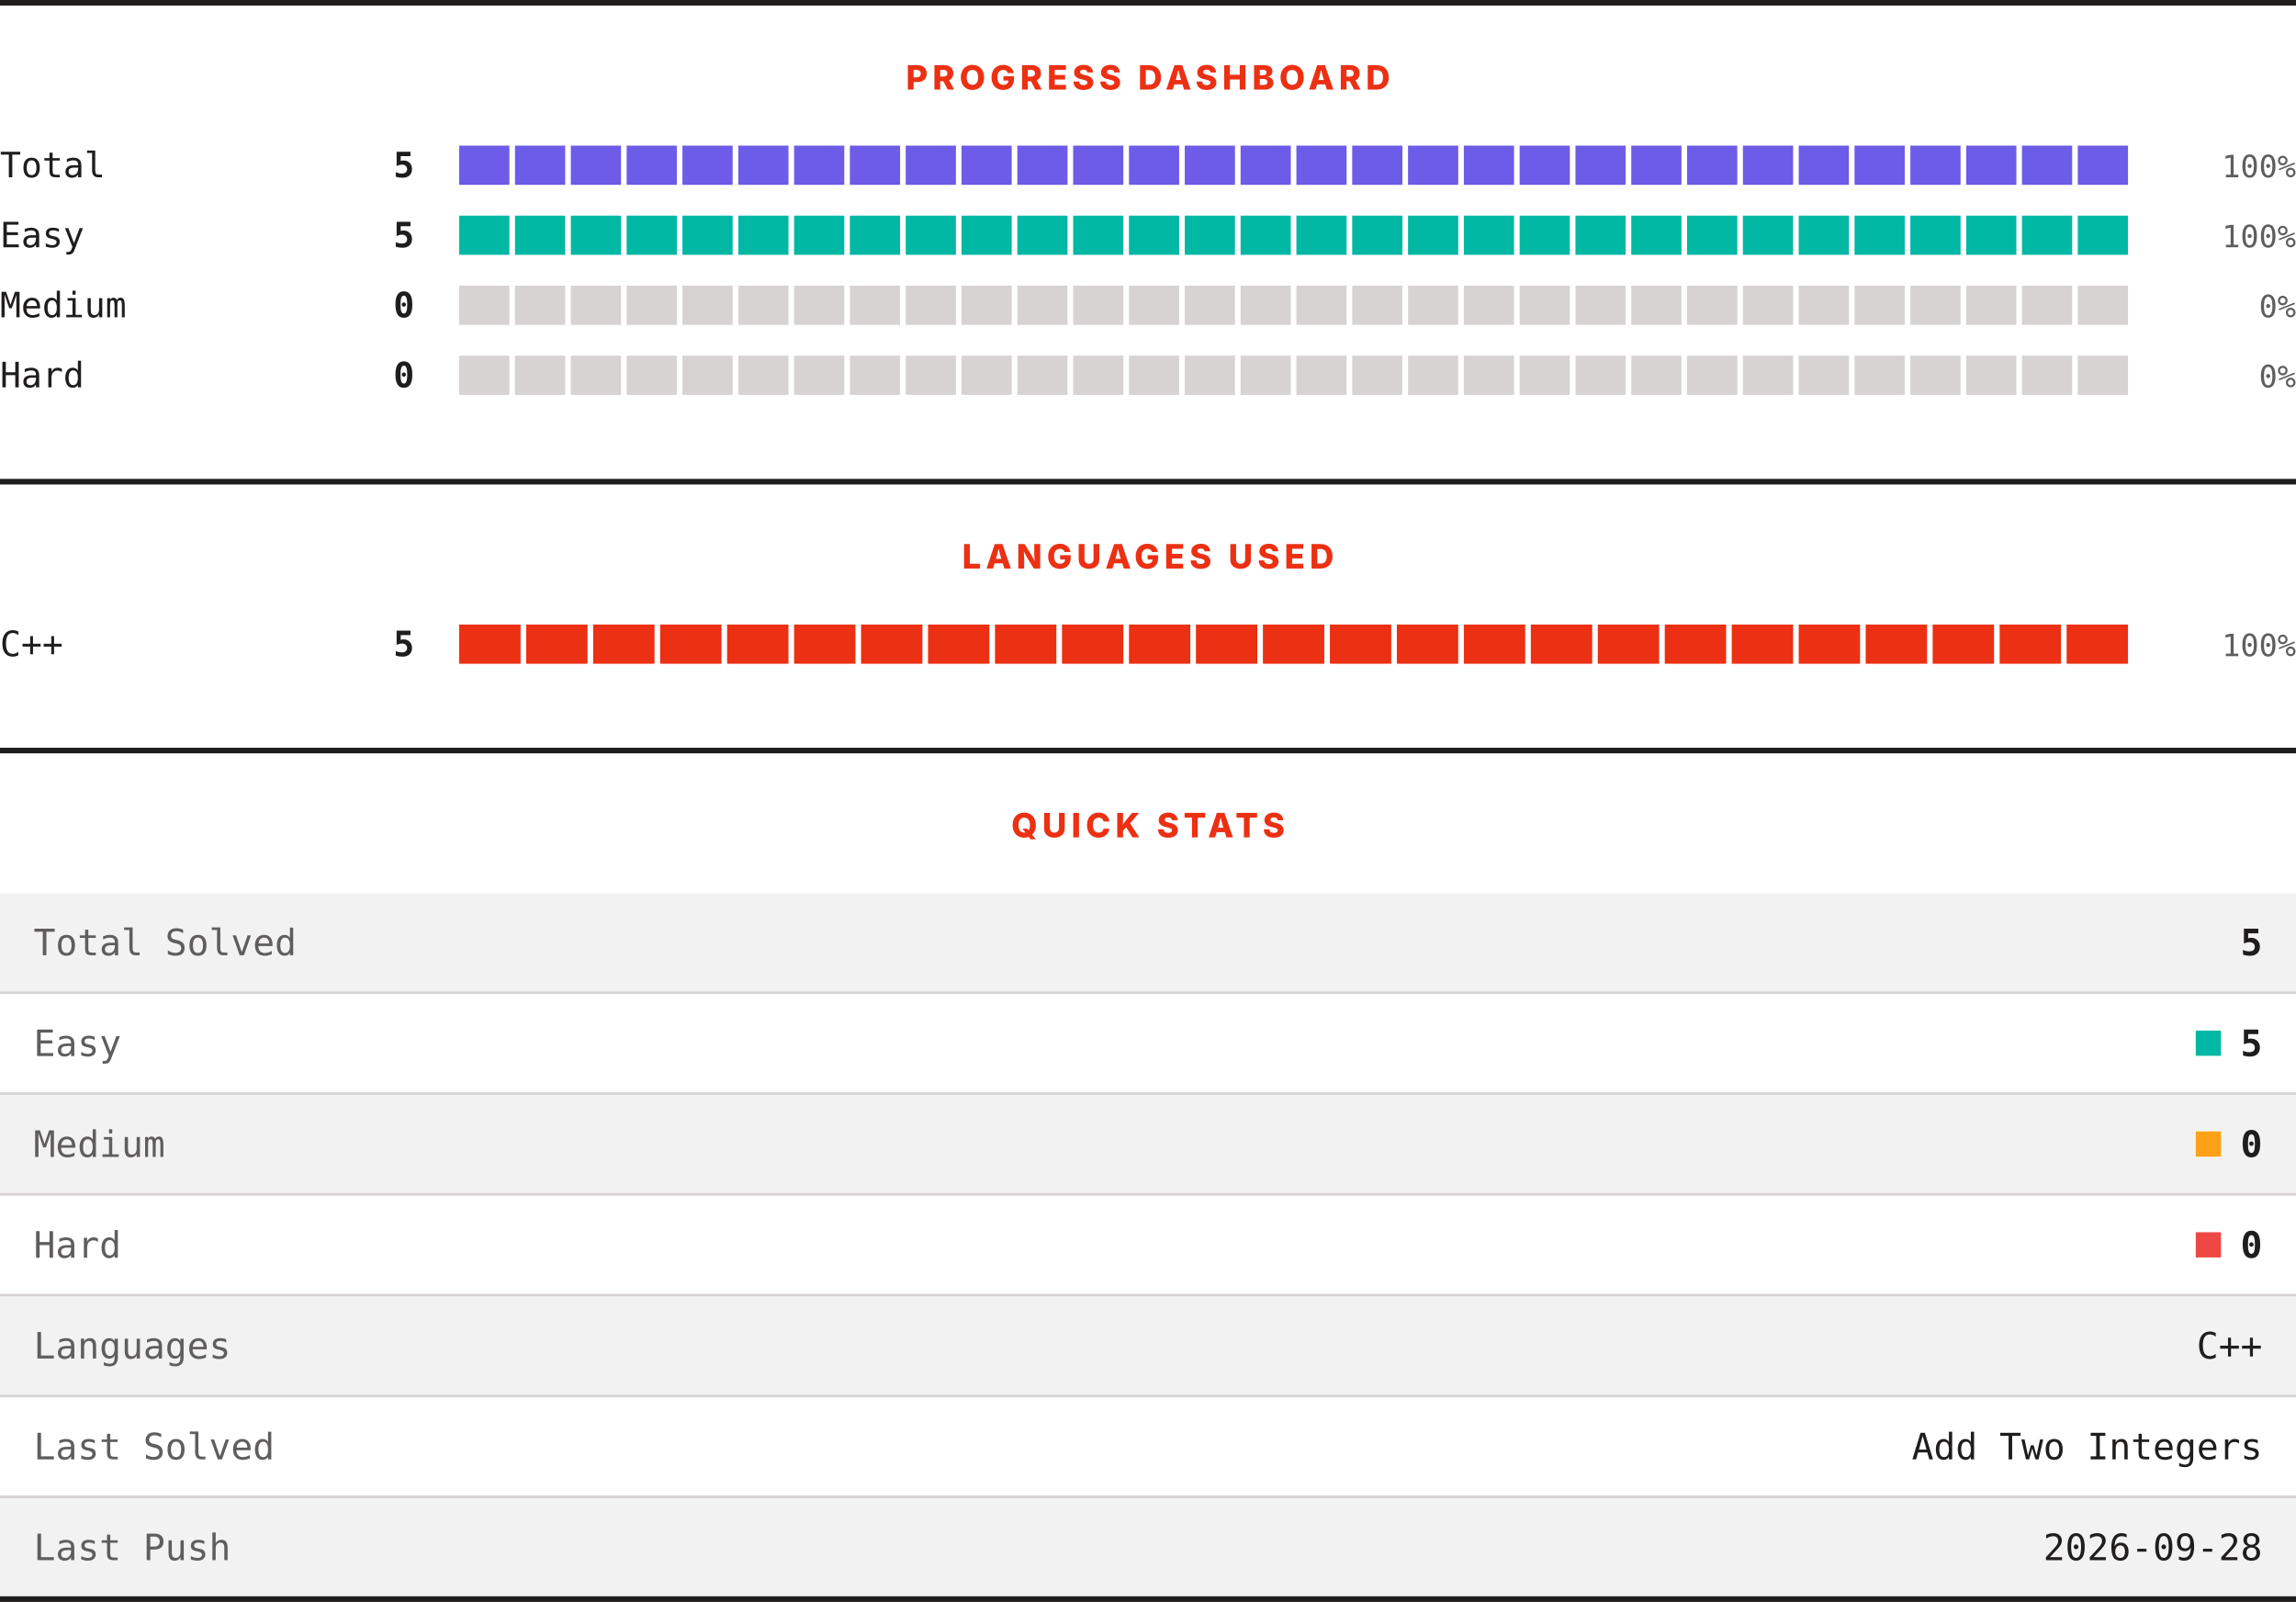
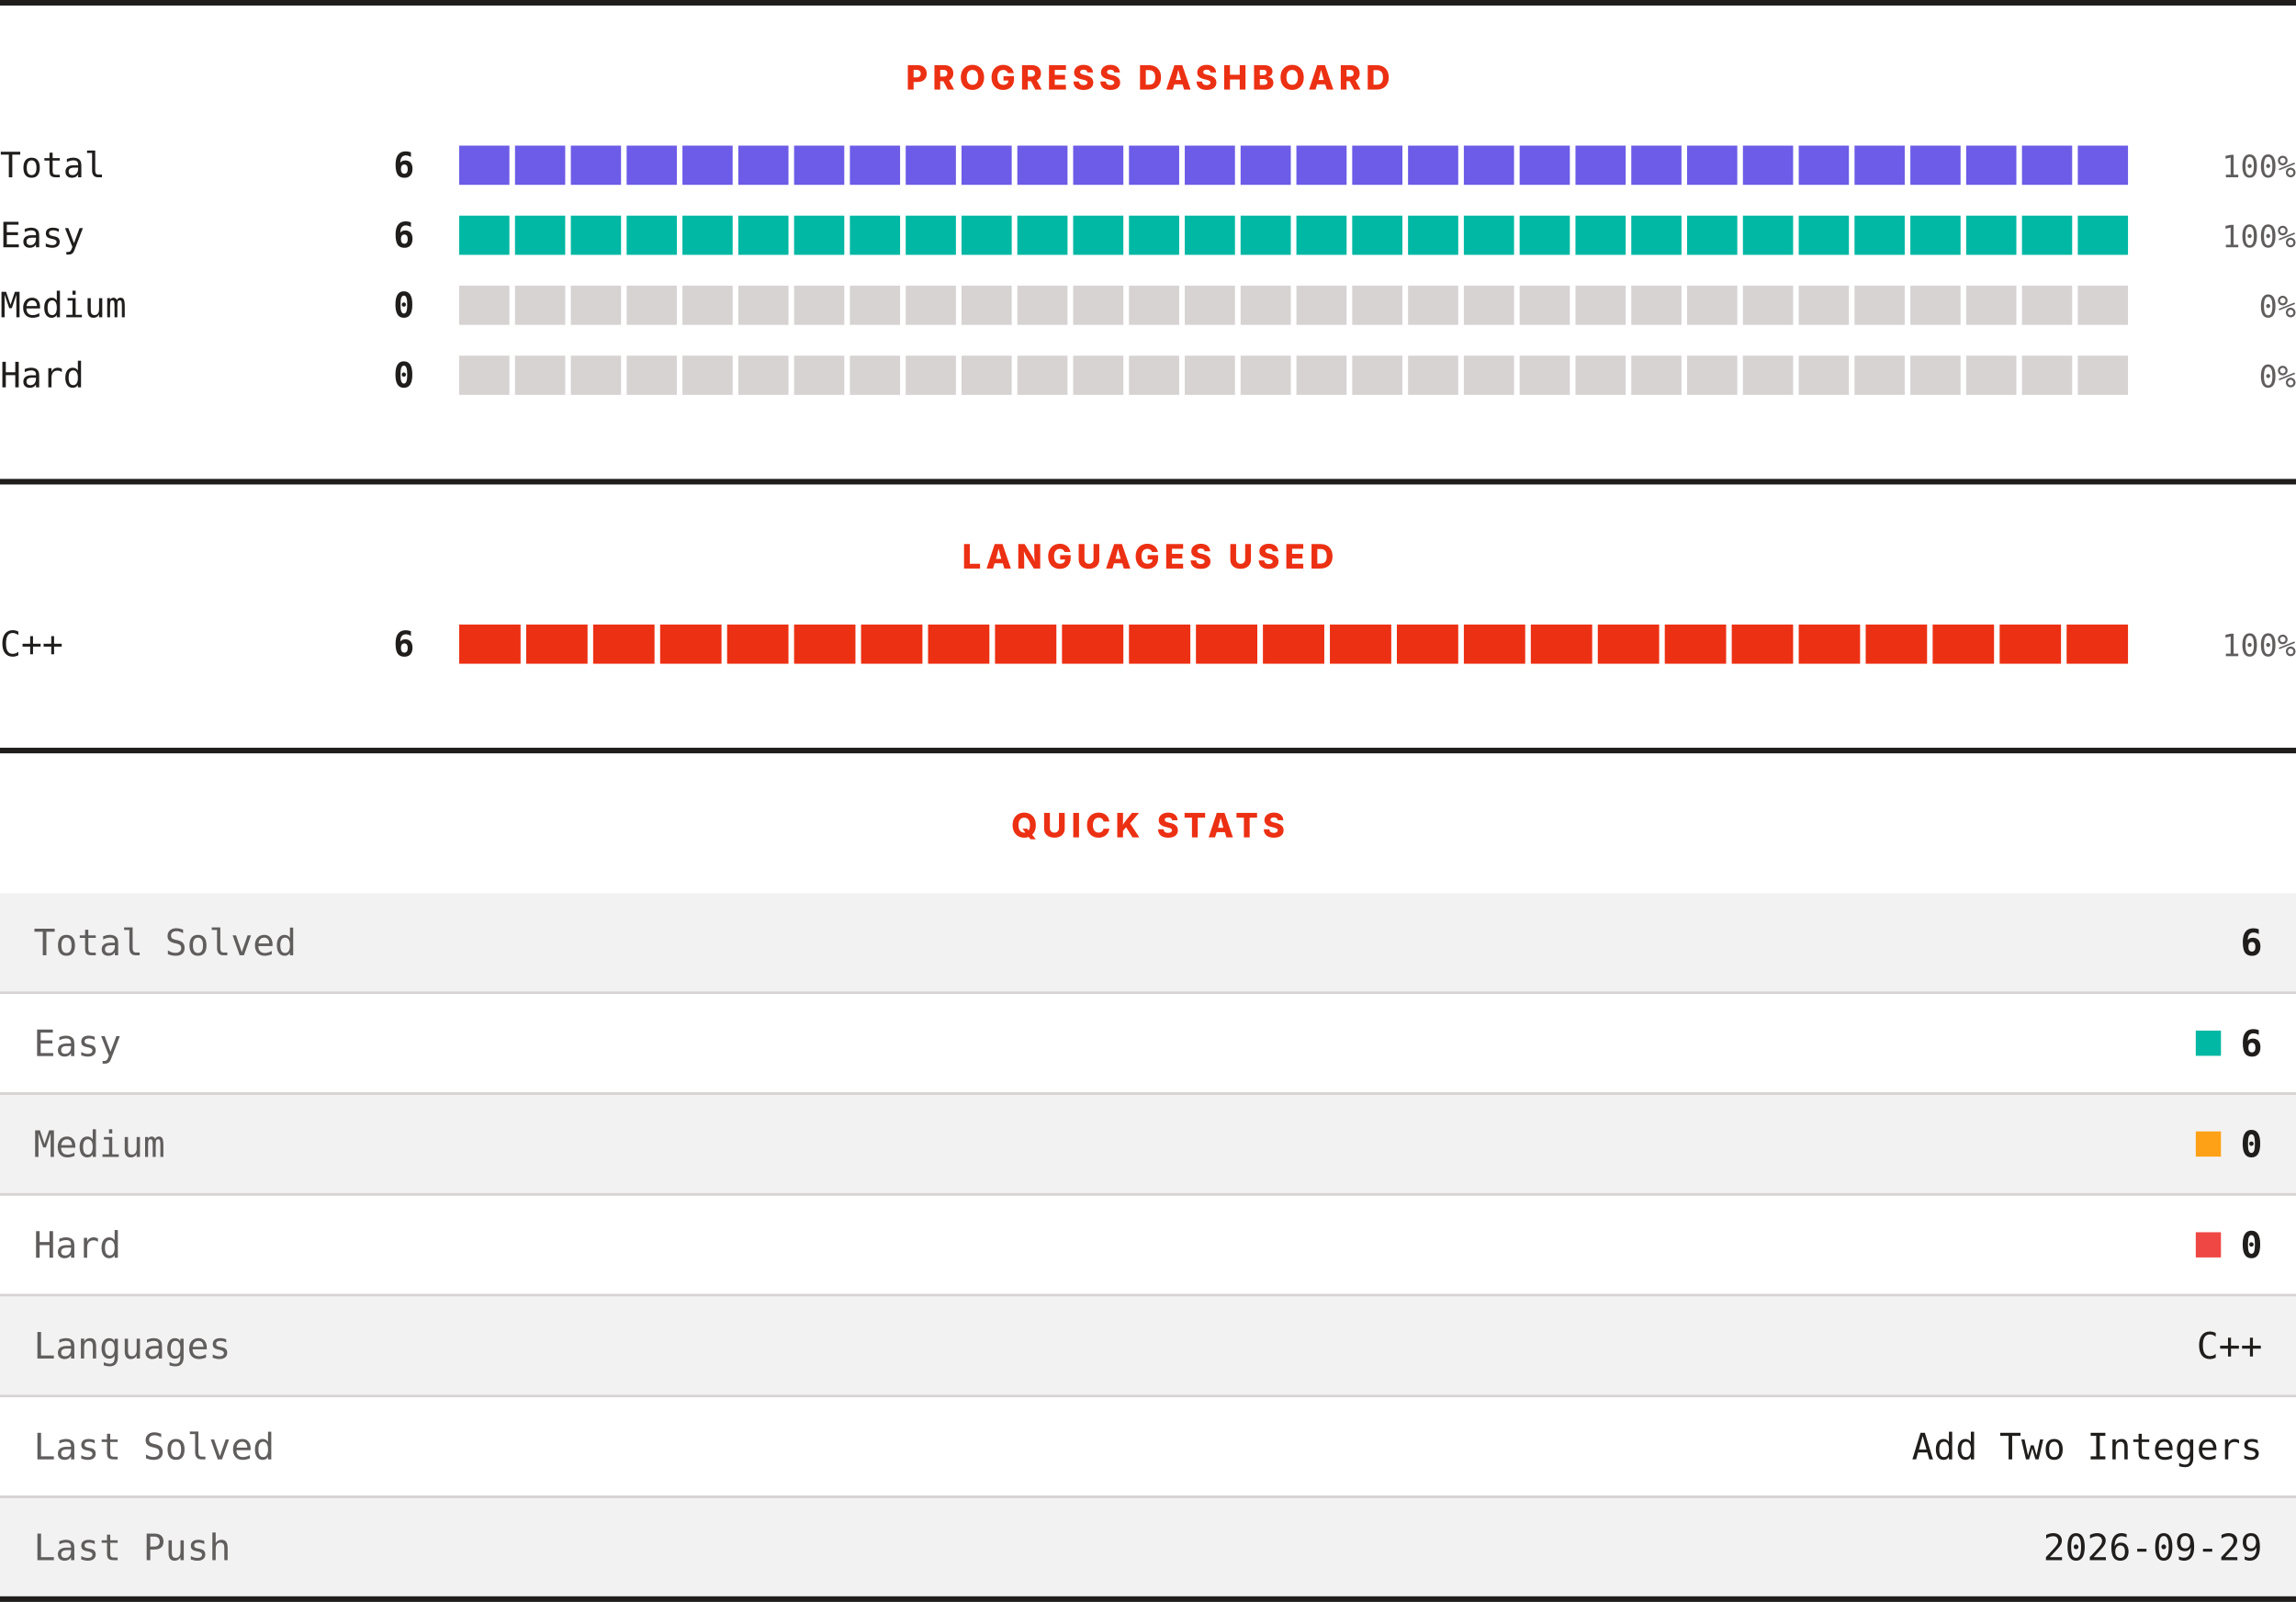
<svg xmlns="http://www.w3.org/2000/svg" width="820" height="572" viewBox="0 0 820 572" role="img" aria-label="LeetCode progress, languages and quick stats">
  <rect width="820" height="572" fill="#ffffff" />
  <rect x="0" y="0" width="820" height="2" fill="#201e1d" />
  <text x="410" y="32" text-anchor="middle" font-family="Archivo, system-ui, -apple-system, Segoe UI, sans-serif" font-size="12" font-weight="800" letter-spacing="1.68" fill="#ec3013">PROGRESS DASHBOARD</text>
  <text x="0" y="63.3" font-family="ui-monospace, SFMono-Regular, Menlo, Consolas, monospace" font-size="12.5" fill="#201e1d">Total</text>
-   <text x="148" y="63.3" text-anchor="end" font-family="ui-monospace, SFMono-Regular, Menlo, Consolas, monospace" font-size="12.5" font-weight="700" fill="#201e1d">5</text>
+   <text x="148" y="63.3" text-anchor="end" font-family="ui-monospace, SFMono-Regular, Menlo, Consolas, monospace" font-size="12.5" font-weight="700" fill="#201e1d">6</text>
  <rect x="164.00" y="52" width="17.93" height="14" fill="#6c5ce7" />
  <rect x="183.93" y="52" width="17.93" height="14" fill="#6c5ce7" />
  <rect x="203.87" y="52" width="17.93" height="14" fill="#6c5ce7" />
  <rect x="223.80" y="52" width="17.93" height="14" fill="#6c5ce7" />
  <rect x="243.73" y="52" width="17.93" height="14" fill="#6c5ce7" />
  <rect x="263.67" y="52" width="17.93" height="14" fill="#6c5ce7" />
  <rect x="283.60" y="52" width="17.93" height="14" fill="#6c5ce7" />
  <rect x="303.53" y="52" width="17.93" height="14" fill="#6c5ce7" />
  <rect x="323.47" y="52" width="17.93" height="14" fill="#6c5ce7" />
  <rect x="343.40" y="52" width="17.93" height="14" fill="#6c5ce7" />
  <rect x="363.33" y="52" width="17.93" height="14" fill="#6c5ce7" />
  <rect x="383.27" y="52" width="17.93" height="14" fill="#6c5ce7" />
  <rect x="403.20" y="52" width="17.93" height="14" fill="#6c5ce7" />
  <rect x="423.13" y="52" width="17.93" height="14" fill="#6c5ce7" />
  <rect x="443.07" y="52" width="17.93" height="14" fill="#6c5ce7" />
  <rect x="463.00" y="52" width="17.93" height="14" fill="#6c5ce7" />
  <rect x="482.93" y="52" width="17.93" height="14" fill="#6c5ce7" />
  <rect x="502.87" y="52" width="17.93" height="14" fill="#6c5ce7" />
  <rect x="522.80" y="52" width="17.93" height="14" fill="#6c5ce7" />
  <rect x="542.73" y="52" width="17.93" height="14" fill="#6c5ce7" />
  <rect x="562.67" y="52" width="17.93" height="14" fill="#6c5ce7" />
  <rect x="582.60" y="52" width="17.93" height="14" fill="#6c5ce7" />
  <rect x="602.53" y="52" width="17.93" height="14" fill="#6c5ce7" />
  <rect x="622.47" y="52" width="17.93" height="14" fill="#6c5ce7" />
  <rect x="642.40" y="52" width="17.93" height="14" fill="#6c5ce7" />
  <rect x="662.33" y="52" width="17.93" height="14" fill="#6c5ce7" />
  <rect x="682.27" y="52" width="17.93" height="14" fill="#6c5ce7" />
  <rect x="702.20" y="52" width="17.93" height="14" fill="#6c5ce7" />
  <rect x="722.13" y="52" width="17.93" height="14" fill="#6c5ce7" />
  <rect x="742.07" y="52" width="17.93" height="14" fill="#6c5ce7" />
  <text x="820" y="63.3" text-anchor="end" font-family="ui-monospace, SFMono-Regular, Menlo, Consolas, monospace" font-size="11" fill="#605d5d">100%</text>
  <text x="0" y="88.3" font-family="ui-monospace, SFMono-Regular, Menlo, Consolas, monospace" font-size="12.5" fill="#201e1d">Easy</text>
-   <text x="148" y="88.3" text-anchor="end" font-family="ui-monospace, SFMono-Regular, Menlo, Consolas, monospace" font-size="12.5" font-weight="700" fill="#201e1d">5</text>
+   <text x="148" y="88.3" text-anchor="end" font-family="ui-monospace, SFMono-Regular, Menlo, Consolas, monospace" font-size="12.5" font-weight="700" fill="#201e1d">6</text>
  <rect x="164.00" y="77" width="17.93" height="14" fill="#00b8a3" />
  <rect x="183.93" y="77" width="17.93" height="14" fill="#00b8a3" />
  <rect x="203.87" y="77" width="17.93" height="14" fill="#00b8a3" />
  <rect x="223.80" y="77" width="17.93" height="14" fill="#00b8a3" />
  <rect x="243.73" y="77" width="17.93" height="14" fill="#00b8a3" />
  <rect x="263.67" y="77" width="17.93" height="14" fill="#00b8a3" />
  <rect x="283.60" y="77" width="17.93" height="14" fill="#00b8a3" />
  <rect x="303.53" y="77" width="17.93" height="14" fill="#00b8a3" />
  <rect x="323.47" y="77" width="17.93" height="14" fill="#00b8a3" />
  <rect x="343.40" y="77" width="17.93" height="14" fill="#00b8a3" />
  <rect x="363.33" y="77" width="17.93" height="14" fill="#00b8a3" />
  <rect x="383.27" y="77" width="17.93" height="14" fill="#00b8a3" />
  <rect x="403.20" y="77" width="17.93" height="14" fill="#00b8a3" />
  <rect x="423.13" y="77" width="17.93" height="14" fill="#00b8a3" />
  <rect x="443.07" y="77" width="17.93" height="14" fill="#00b8a3" />
  <rect x="463.00" y="77" width="17.93" height="14" fill="#00b8a3" />
  <rect x="482.93" y="77" width="17.93" height="14" fill="#00b8a3" />
  <rect x="502.87" y="77" width="17.93" height="14" fill="#00b8a3" />
  <rect x="522.80" y="77" width="17.93" height="14" fill="#00b8a3" />
  <rect x="542.73" y="77" width="17.93" height="14" fill="#00b8a3" />
  <rect x="562.67" y="77" width="17.93" height="14" fill="#00b8a3" />
  <rect x="582.60" y="77" width="17.93" height="14" fill="#00b8a3" />
  <rect x="602.53" y="77" width="17.93" height="14" fill="#00b8a3" />
  <rect x="622.47" y="77" width="17.93" height="14" fill="#00b8a3" />
  <rect x="642.40" y="77" width="17.93" height="14" fill="#00b8a3" />
  <rect x="662.33" y="77" width="17.93" height="14" fill="#00b8a3" />
  <rect x="682.27" y="77" width="17.93" height="14" fill="#00b8a3" />
  <rect x="702.20" y="77" width="17.93" height="14" fill="#00b8a3" />
  <rect x="722.13" y="77" width="17.93" height="14" fill="#00b8a3" />
  <rect x="742.07" y="77" width="17.93" height="14" fill="#00b8a3" />
  <text x="820" y="88.3" text-anchor="end" font-family="ui-monospace, SFMono-Regular, Menlo, Consolas, monospace" font-size="11" fill="#605d5d">100%</text>
  <text x="0" y="113.3" font-family="ui-monospace, SFMono-Regular, Menlo, Consolas, monospace" font-size="12.5" fill="#201e1d">Medium</text>
  <text x="148" y="113.3" text-anchor="end" font-family="ui-monospace, SFMono-Regular, Menlo, Consolas, monospace" font-size="12.5" font-weight="700" fill="#201e1d">0</text>
  <rect x="164.00" y="102" width="17.93" height="14" fill="#d7d3d3" />
  <rect x="183.93" y="102" width="17.93" height="14" fill="#d7d3d3" />
  <rect x="203.87" y="102" width="17.93" height="14" fill="#d7d3d3" />
  <rect x="223.80" y="102" width="17.93" height="14" fill="#d7d3d3" />
  <rect x="243.73" y="102" width="17.93" height="14" fill="#d7d3d3" />
  <rect x="263.67" y="102" width="17.93" height="14" fill="#d7d3d3" />
  <rect x="283.60" y="102" width="17.93" height="14" fill="#d7d3d3" />
  <rect x="303.53" y="102" width="17.93" height="14" fill="#d7d3d3" />
  <rect x="323.47" y="102" width="17.93" height="14" fill="#d7d3d3" />
  <rect x="343.40" y="102" width="17.93" height="14" fill="#d7d3d3" />
  <rect x="363.33" y="102" width="17.93" height="14" fill="#d7d3d3" />
  <rect x="383.27" y="102" width="17.93" height="14" fill="#d7d3d3" />
  <rect x="403.20" y="102" width="17.93" height="14" fill="#d7d3d3" />
  <rect x="423.13" y="102" width="17.93" height="14" fill="#d7d3d3" />
  <rect x="443.07" y="102" width="17.93" height="14" fill="#d7d3d3" />
  <rect x="463.00" y="102" width="17.93" height="14" fill="#d7d3d3" />
  <rect x="482.93" y="102" width="17.93" height="14" fill="#d7d3d3" />
  <rect x="502.87" y="102" width="17.93" height="14" fill="#d7d3d3" />
  <rect x="522.80" y="102" width="17.93" height="14" fill="#d7d3d3" />
  <rect x="542.73" y="102" width="17.93" height="14" fill="#d7d3d3" />
  <rect x="562.67" y="102" width="17.93" height="14" fill="#d7d3d3" />
  <rect x="582.60" y="102" width="17.93" height="14" fill="#d7d3d3" />
  <rect x="602.53" y="102" width="17.93" height="14" fill="#d7d3d3" />
  <rect x="622.47" y="102" width="17.93" height="14" fill="#d7d3d3" />
  <rect x="642.40" y="102" width="17.93" height="14" fill="#d7d3d3" />
  <rect x="662.33" y="102" width="17.93" height="14" fill="#d7d3d3" />
  <rect x="682.27" y="102" width="17.93" height="14" fill="#d7d3d3" />
  <rect x="702.20" y="102" width="17.93" height="14" fill="#d7d3d3" />
  <rect x="722.13" y="102" width="17.93" height="14" fill="#d7d3d3" />
  <rect x="742.07" y="102" width="17.93" height="14" fill="#d7d3d3" />
  <text x="820" y="113.3" text-anchor="end" font-family="ui-monospace, SFMono-Regular, Menlo, Consolas, monospace" font-size="11" fill="#605d5d">0%</text>
  <text x="0" y="138.3" font-family="ui-monospace, SFMono-Regular, Menlo, Consolas, monospace" font-size="12.5" fill="#201e1d">Hard</text>
  <text x="148" y="138.3" text-anchor="end" font-family="ui-monospace, SFMono-Regular, Menlo, Consolas, monospace" font-size="12.5" font-weight="700" fill="#201e1d">0</text>
  <rect x="164.00" y="127" width="17.93" height="14" fill="#d7d3d3" />
  <rect x="183.93" y="127" width="17.93" height="14" fill="#d7d3d3" />
  <rect x="203.87" y="127" width="17.93" height="14" fill="#d7d3d3" />
  <rect x="223.80" y="127" width="17.93" height="14" fill="#d7d3d3" />
  <rect x="243.73" y="127" width="17.93" height="14" fill="#d7d3d3" />
  <rect x="263.67" y="127" width="17.93" height="14" fill="#d7d3d3" />
  <rect x="283.60" y="127" width="17.93" height="14" fill="#d7d3d3" />
  <rect x="303.53" y="127" width="17.93" height="14" fill="#d7d3d3" />
  <rect x="323.47" y="127" width="17.93" height="14" fill="#d7d3d3" />
  <rect x="343.40" y="127" width="17.93" height="14" fill="#d7d3d3" />
  <rect x="363.33" y="127" width="17.93" height="14" fill="#d7d3d3" />
  <rect x="383.27" y="127" width="17.93" height="14" fill="#d7d3d3" />
  <rect x="403.20" y="127" width="17.93" height="14" fill="#d7d3d3" />
  <rect x="423.13" y="127" width="17.93" height="14" fill="#d7d3d3" />
  <rect x="443.07" y="127" width="17.93" height="14" fill="#d7d3d3" />
  <rect x="463.00" y="127" width="17.93" height="14" fill="#d7d3d3" />
  <rect x="482.93" y="127" width="17.93" height="14" fill="#d7d3d3" />
  <rect x="502.87" y="127" width="17.93" height="14" fill="#d7d3d3" />
  <rect x="522.80" y="127" width="17.93" height="14" fill="#d7d3d3" />
  <rect x="542.73" y="127" width="17.93" height="14" fill="#d7d3d3" />
  <rect x="562.67" y="127" width="17.93" height="14" fill="#d7d3d3" />
  <rect x="582.60" y="127" width="17.93" height="14" fill="#d7d3d3" />
  <rect x="602.53" y="127" width="17.93" height="14" fill="#d7d3d3" />
  <rect x="622.47" y="127" width="17.93" height="14" fill="#d7d3d3" />
  <rect x="642.40" y="127" width="17.93" height="14" fill="#d7d3d3" />
  <rect x="662.33" y="127" width="17.93" height="14" fill="#d7d3d3" />
  <rect x="682.27" y="127" width="17.93" height="14" fill="#d7d3d3" />
  <rect x="702.20" y="127" width="17.93" height="14" fill="#d7d3d3" />
  <rect x="722.13" y="127" width="17.93" height="14" fill="#d7d3d3" />
  <rect x="742.07" y="127" width="17.93" height="14" fill="#d7d3d3" />
  <text x="820" y="138.3" text-anchor="end" font-family="ui-monospace, SFMono-Regular, Menlo, Consolas, monospace" font-size="11" fill="#605d5d">0%</text>
  <rect x="0" y="171" width="820" height="2" fill="#201e1d" />
  <text x="410" y="203" text-anchor="middle" font-family="Archivo, system-ui, -apple-system, Segoe UI, sans-serif" font-size="12" font-weight="800" letter-spacing="1.68" fill="#ec3013">LANGUAGES USED</text>
  <text x="0" y="234.3" font-family="ui-monospace, SFMono-Regular, Menlo, Consolas, monospace" font-size="12.5" fill="#201e1d">C++</text>
-   <text x="148" y="234.3" text-anchor="end" font-family="ui-monospace, SFMono-Regular, Menlo, Consolas, monospace" font-size="12.5" font-weight="700" fill="#201e1d">5</text>
+   <text x="148" y="234.3" text-anchor="end" font-family="ui-monospace, SFMono-Regular, Menlo, Consolas, monospace" font-size="12.5" font-weight="700" fill="#201e1d">6</text>
  <rect x="164.00" y="223" width="21.92" height="14" fill="#ec3013" />
  <rect x="187.92" y="223" width="21.92" height="14" fill="#ec3013" />
  <rect x="211.84" y="223" width="21.92" height="14" fill="#ec3013" />
  <rect x="235.76" y="223" width="21.92" height="14" fill="#ec3013" />
  <rect x="259.68" y="223" width="21.92" height="14" fill="#ec3013" />
  <rect x="283.60" y="223" width="21.92" height="14" fill="#ec3013" />
  <rect x="307.52" y="223" width="21.92" height="14" fill="#ec3013" />
  <rect x="331.44" y="223" width="21.92" height="14" fill="#ec3013" />
  <rect x="355.36" y="223" width="21.92" height="14" fill="#ec3013" />
  <rect x="379.28" y="223" width="21.92" height="14" fill="#ec3013" />
  <rect x="403.20" y="223" width="21.92" height="14" fill="#ec3013" />
  <rect x="427.12" y="223" width="21.92" height="14" fill="#ec3013" />
  <rect x="451.04" y="223" width="21.92" height="14" fill="#ec3013" />
  <rect x="474.96" y="223" width="21.92" height="14" fill="#ec3013" />
  <rect x="498.88" y="223" width="21.92" height="14" fill="#ec3013" />
  <rect x="522.80" y="223" width="21.92" height="14" fill="#ec3013" />
  <rect x="546.72" y="223" width="21.92" height="14" fill="#ec3013" />
  <rect x="570.64" y="223" width="21.92" height="14" fill="#ec3013" />
  <rect x="594.56" y="223" width="21.92" height="14" fill="#ec3013" />
  <rect x="618.48" y="223" width="21.92" height="14" fill="#ec3013" />
  <rect x="642.40" y="223" width="21.92" height="14" fill="#ec3013" />
  <rect x="666.32" y="223" width="21.92" height="14" fill="#ec3013" />
  <rect x="690.24" y="223" width="21.92" height="14" fill="#ec3013" />
  <rect x="714.16" y="223" width="21.92" height="14" fill="#ec3013" />
  <rect x="738.08" y="223" width="21.92" height="14" fill="#ec3013" />
  <text x="820" y="234.3" text-anchor="end" font-family="ui-monospace, SFMono-Regular, Menlo, Consolas, monospace" font-size="11" fill="#605d5d">100%</text>
  <rect x="0" y="267" width="820" height="2" fill="#201e1d" />
  <text x="410" y="299" text-anchor="middle" font-family="Archivo, system-ui, -apple-system, Segoe UI, sans-serif" font-size="12" font-weight="800" letter-spacing="1.68" fill="#ec3013">QUICK STATS</text>
  <rect x="0" y="319" width="820" height="35" fill="#f3f2f2" />
  <text x="12" y="341.1" font-family="ui-monospace, SFMono-Regular, Menlo, Consolas, monospace" font-size="13" fill="#605d5d">Total Solved</text>
-   <text x="808" y="341.1" text-anchor="end" font-family="ui-monospace, SFMono-Regular, Menlo, Consolas, monospace" font-size="13" font-weight="700" fill="#201e1d">5</text>
+   <text x="808" y="341.1" text-anchor="end" font-family="ui-monospace, SFMono-Regular, Menlo, Consolas, monospace" font-size="13" font-weight="700" fill="#201e1d">6</text>
  <rect x="0" y="354" width="820" height="1" fill="#d7d3d3" />
  <rect x="0" y="355" width="820" height="35" fill="#ffffff" />
  <text x="12" y="377.1" font-family="ui-monospace, SFMono-Regular, Menlo, Consolas, monospace" font-size="13" fill="#605d5d">Easy</text>
  <rect x="784.2" y="368" width="9" height="9" fill="#00b8a3" />
-   <text x="808" y="377.1" text-anchor="end" font-family="ui-monospace, SFMono-Regular, Menlo, Consolas, monospace" font-size="13" font-weight="700" fill="#201e1d">5</text>
+   <text x="808" y="377.1" text-anchor="end" font-family="ui-monospace, SFMono-Regular, Menlo, Consolas, monospace" font-size="13" font-weight="700" fill="#201e1d">6</text>
  <rect x="0" y="390" width="820" height="1" fill="#d7d3d3" />
  <rect x="0" y="391" width="820" height="35" fill="#f3f2f2" />
  <text x="12" y="413.1" font-family="ui-monospace, SFMono-Regular, Menlo, Consolas, monospace" font-size="13" fill="#605d5d">Medium</text>
  <rect x="784.2" y="404" width="9" height="9" fill="#ffa116" />
  <text x="808" y="413.1" text-anchor="end" font-family="ui-monospace, SFMono-Regular, Menlo, Consolas, monospace" font-size="13" font-weight="700" fill="#201e1d">0</text>
  <rect x="0" y="426" width="820" height="1" fill="#d7d3d3" />
  <rect x="0" y="427" width="820" height="35" fill="#ffffff" />
  <text x="12" y="449.1" font-family="ui-monospace, SFMono-Regular, Menlo, Consolas, monospace" font-size="13" fill="#605d5d">Hard</text>
  <rect x="784.2" y="440" width="9" height="9" fill="#ef4743" />
  <text x="808" y="449.1" text-anchor="end" font-family="ui-monospace, SFMono-Regular, Menlo, Consolas, monospace" font-size="13" font-weight="700" fill="#201e1d">0</text>
  <rect x="0" y="462" width="820" height="1" fill="#d7d3d3" />
  <rect x="0" y="463" width="820" height="35" fill="#f3f2f2" />
  <text x="12" y="485.1" font-family="ui-monospace, SFMono-Regular, Menlo, Consolas, monospace" font-size="13" fill="#605d5d">Languages</text>
  <text x="808" y="485.1" text-anchor="end" font-family="ui-monospace, SFMono-Regular, Menlo, Consolas, monospace" font-size="13" fill="#201e1d">C++</text>
  <rect x="0" y="498" width="820" height="1" fill="#d7d3d3" />
  <rect x="0" y="499" width="820" height="35" fill="#ffffff" />
  <text x="12" y="521.1" font-family="ui-monospace, SFMono-Regular, Menlo, Consolas, monospace" font-size="13" fill="#605d5d">Last Solved</text>
  <text x="808" y="521.1" text-anchor="end" font-family="ui-monospace, SFMono-Regular, Menlo, Consolas, monospace" font-size="13" fill="#201e1d">Add Two Integers</text>
  <rect x="0" y="534" width="820" height="1" fill="#d7d3d3" />
  <rect x="0" y="535" width="820" height="35" fill="#f3f2f2" />
  <text x="12" y="557.1" font-family="ui-monospace, SFMono-Regular, Menlo, Consolas, monospace" font-size="13" fill="#605d5d">Last Push</text>
-   <text x="808" y="557.1" text-anchor="end" font-family="ui-monospace, SFMono-Regular, Menlo, Consolas, monospace" font-size="13" fill="#201e1d">2026-09-28</text>
+   <text x="808" y="557.1" text-anchor="end" font-family="ui-monospace, SFMono-Regular, Menlo, Consolas, monospace" font-size="13" fill="#201e1d">2026-09-29</text>
  <rect x="0" y="570" width="820" height="2" fill="#201e1d" />
</svg>
